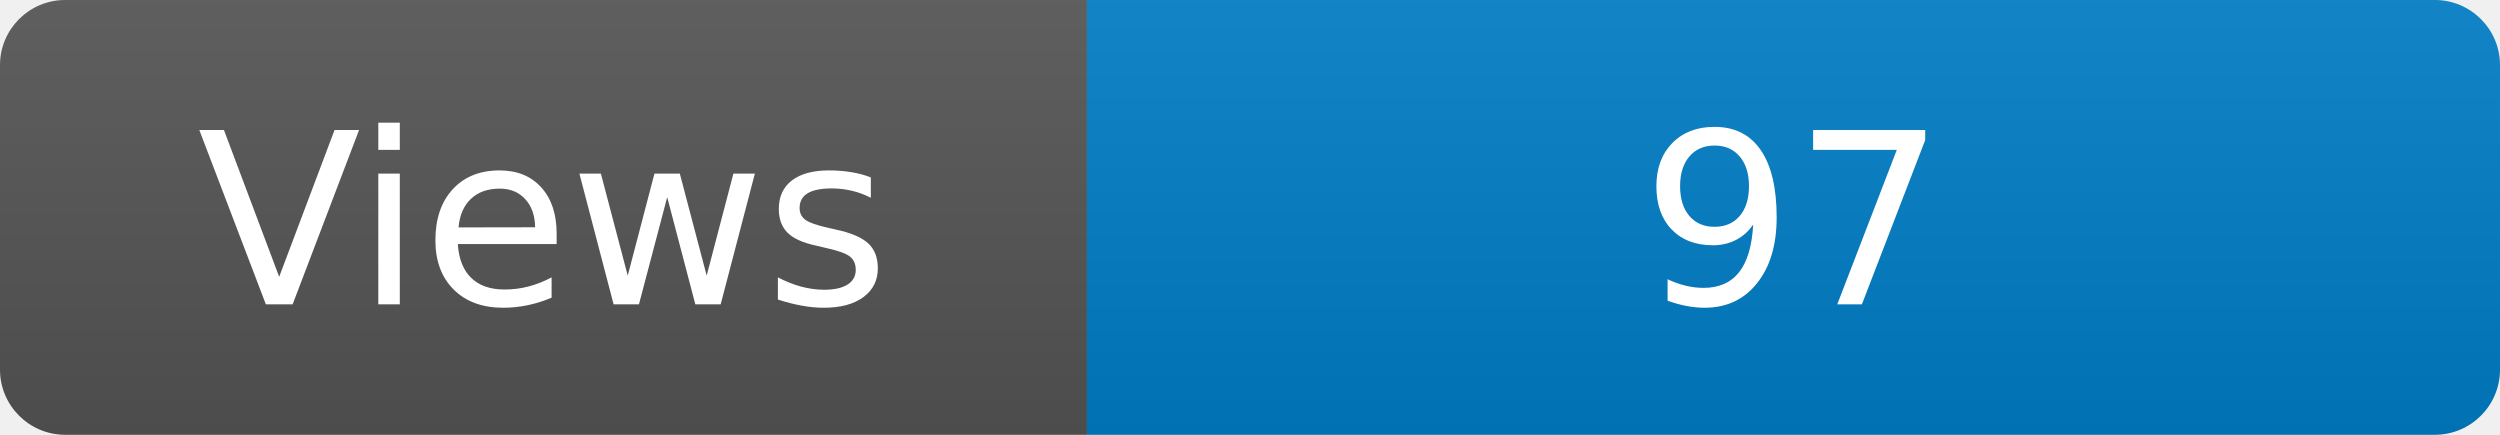
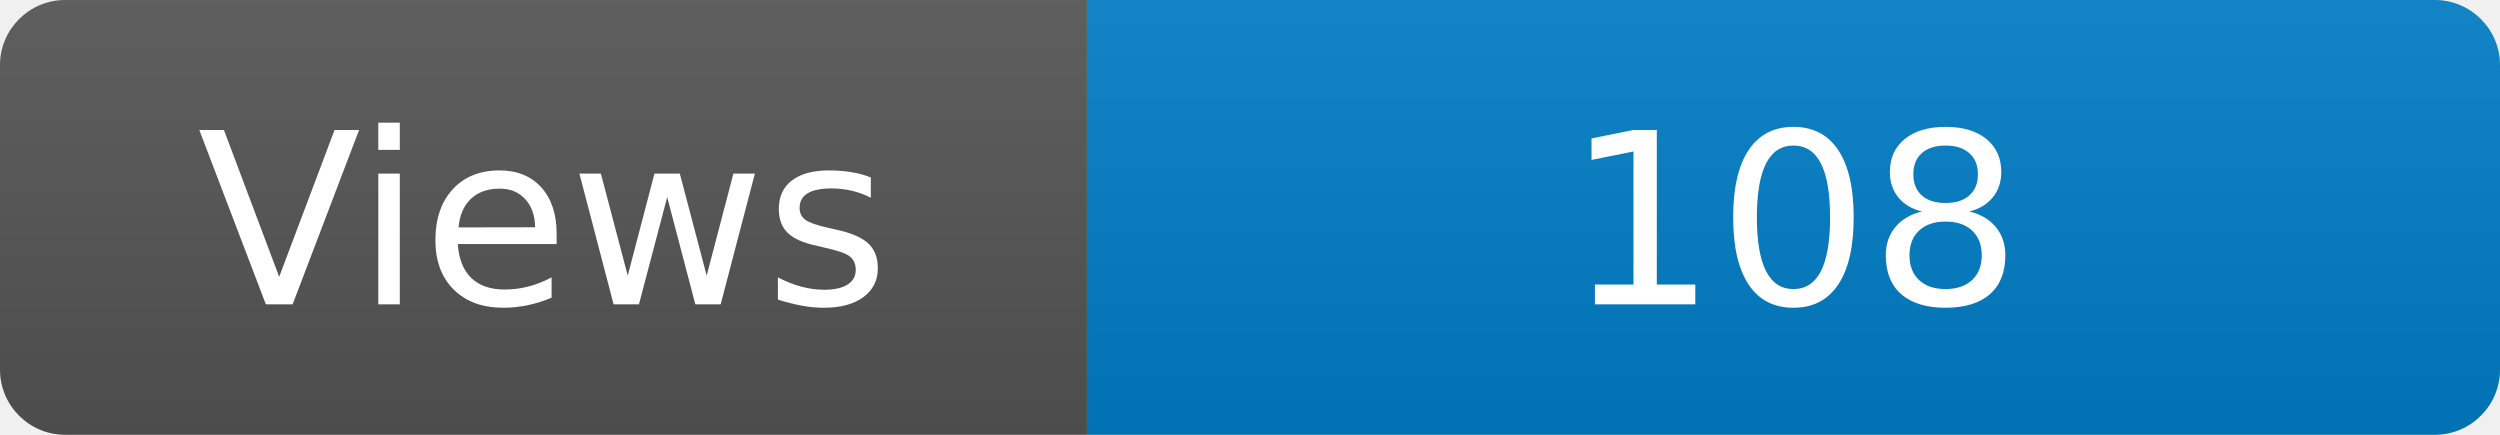
<svg xmlns="http://www.w3.org/2000/svg" width="115" height="20" role="img" aria-label="Maintained?: yes">
  <linearGradient id="s" x2="0" y2="100%">
    <stop offset="0" stop-color="#bbb" stop-opacity=".1" />
    <stop offset="1" stop-opacity=".1" />
  </linearGradient>
  <clipPath id="r">
    <rect width="115" height="20" rx="3" fill="#fff" />
  </clipPath>
  <g clip-path="url(#r)">
    <rect width="50" height="20" fill="#555" />
    <rect x="50" width="160" height="20" fill="#007ec6" />
    <rect width="115" height="20" fill="url(#s)" />
  </g>
  <g fill="#fff" text-anchor="middle" font-family="Verdana,Geneva,DejaVu Sans,sans-serif" font-size="110">
    <text x="250" y="140" transform="scale(.1)" fill="#fff">Views</text>
-     <text x="825" y="140" transform="scale(.1)" fill="#fff">97</text>
+     <text x="825" y="140" transform="scale(.1)" fill="#fff">108</text>
  </g>
</svg>
